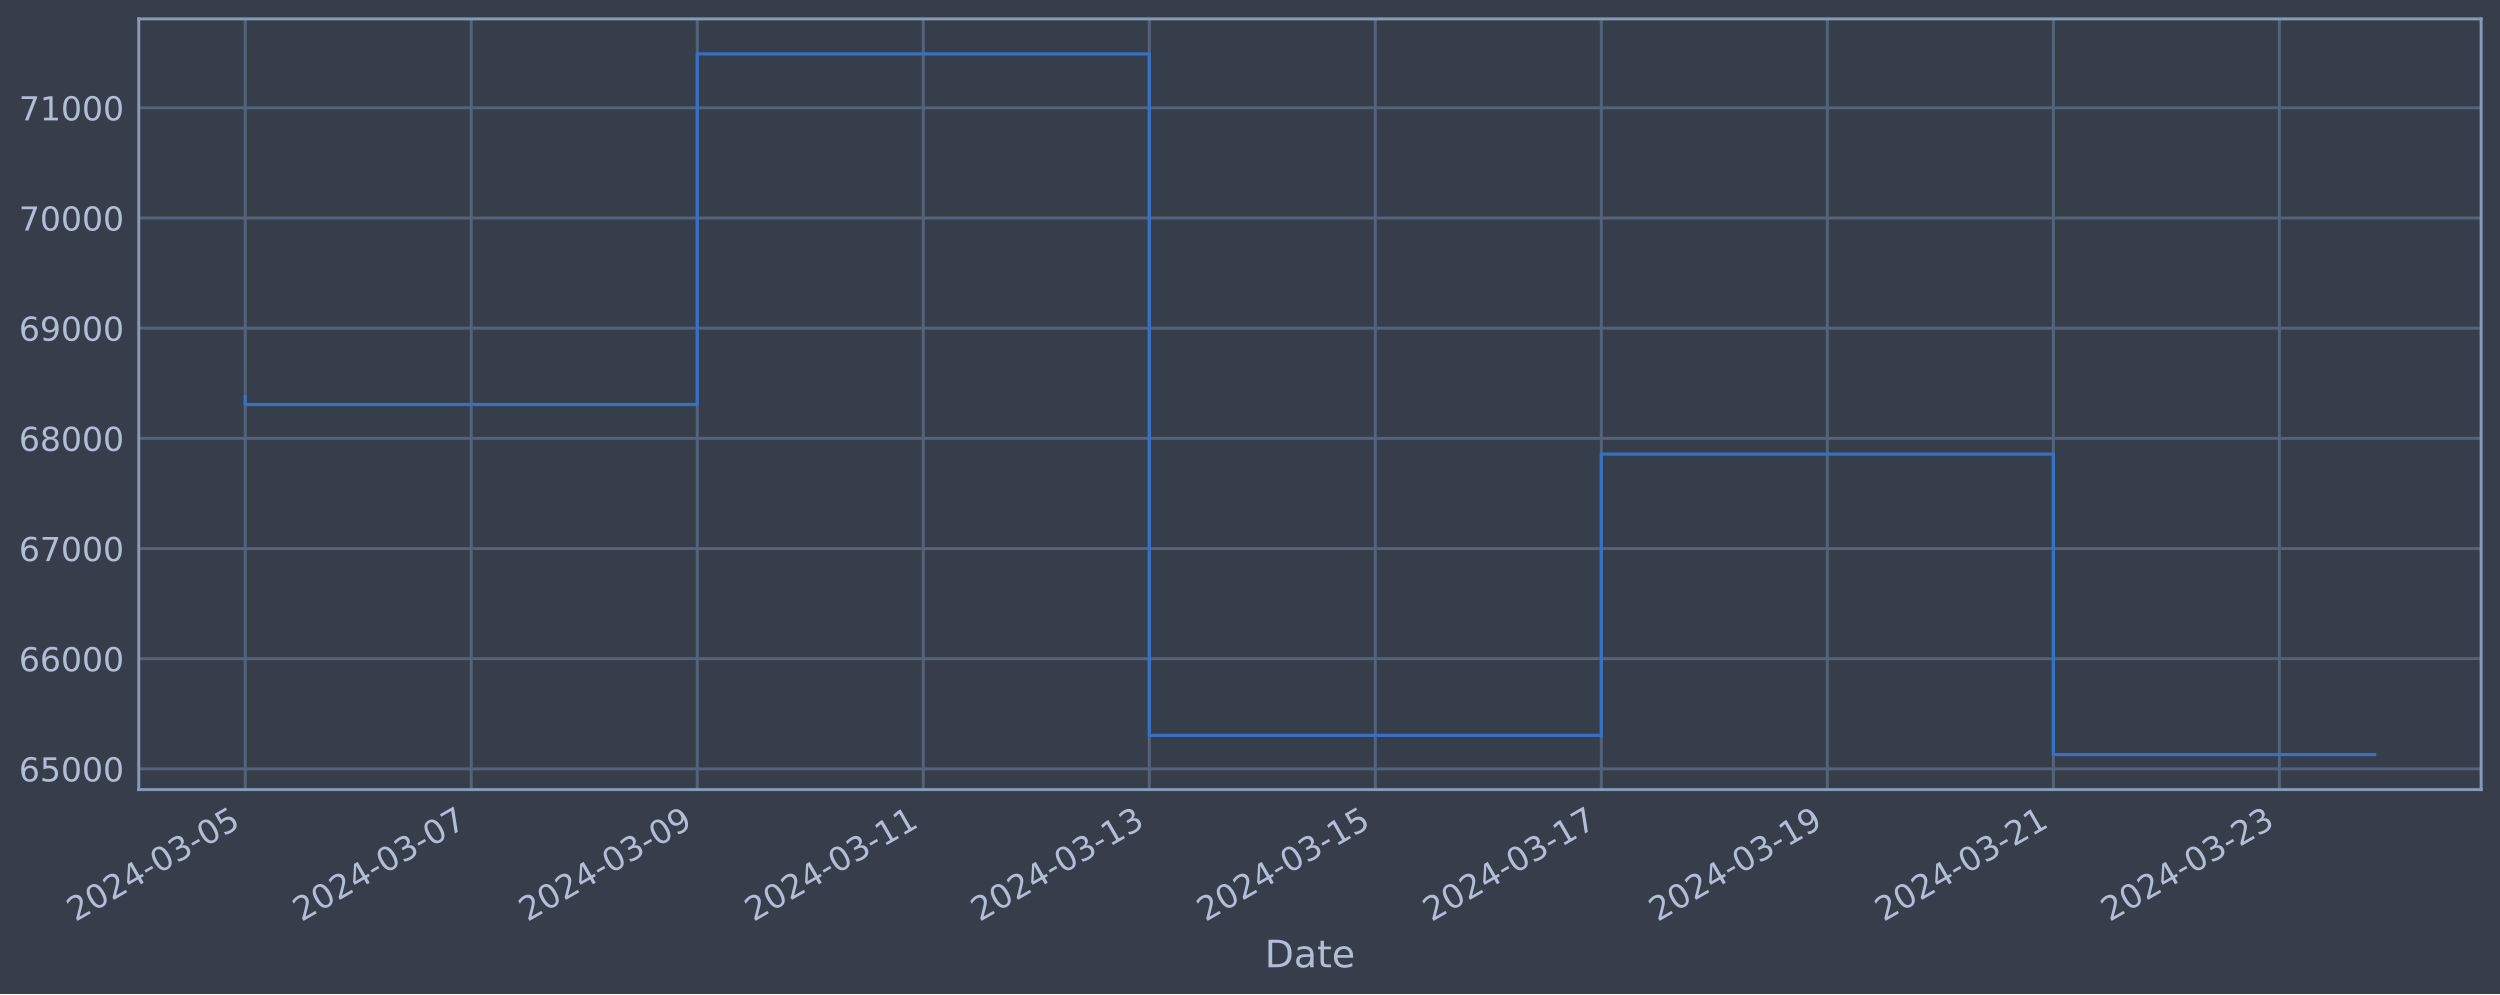
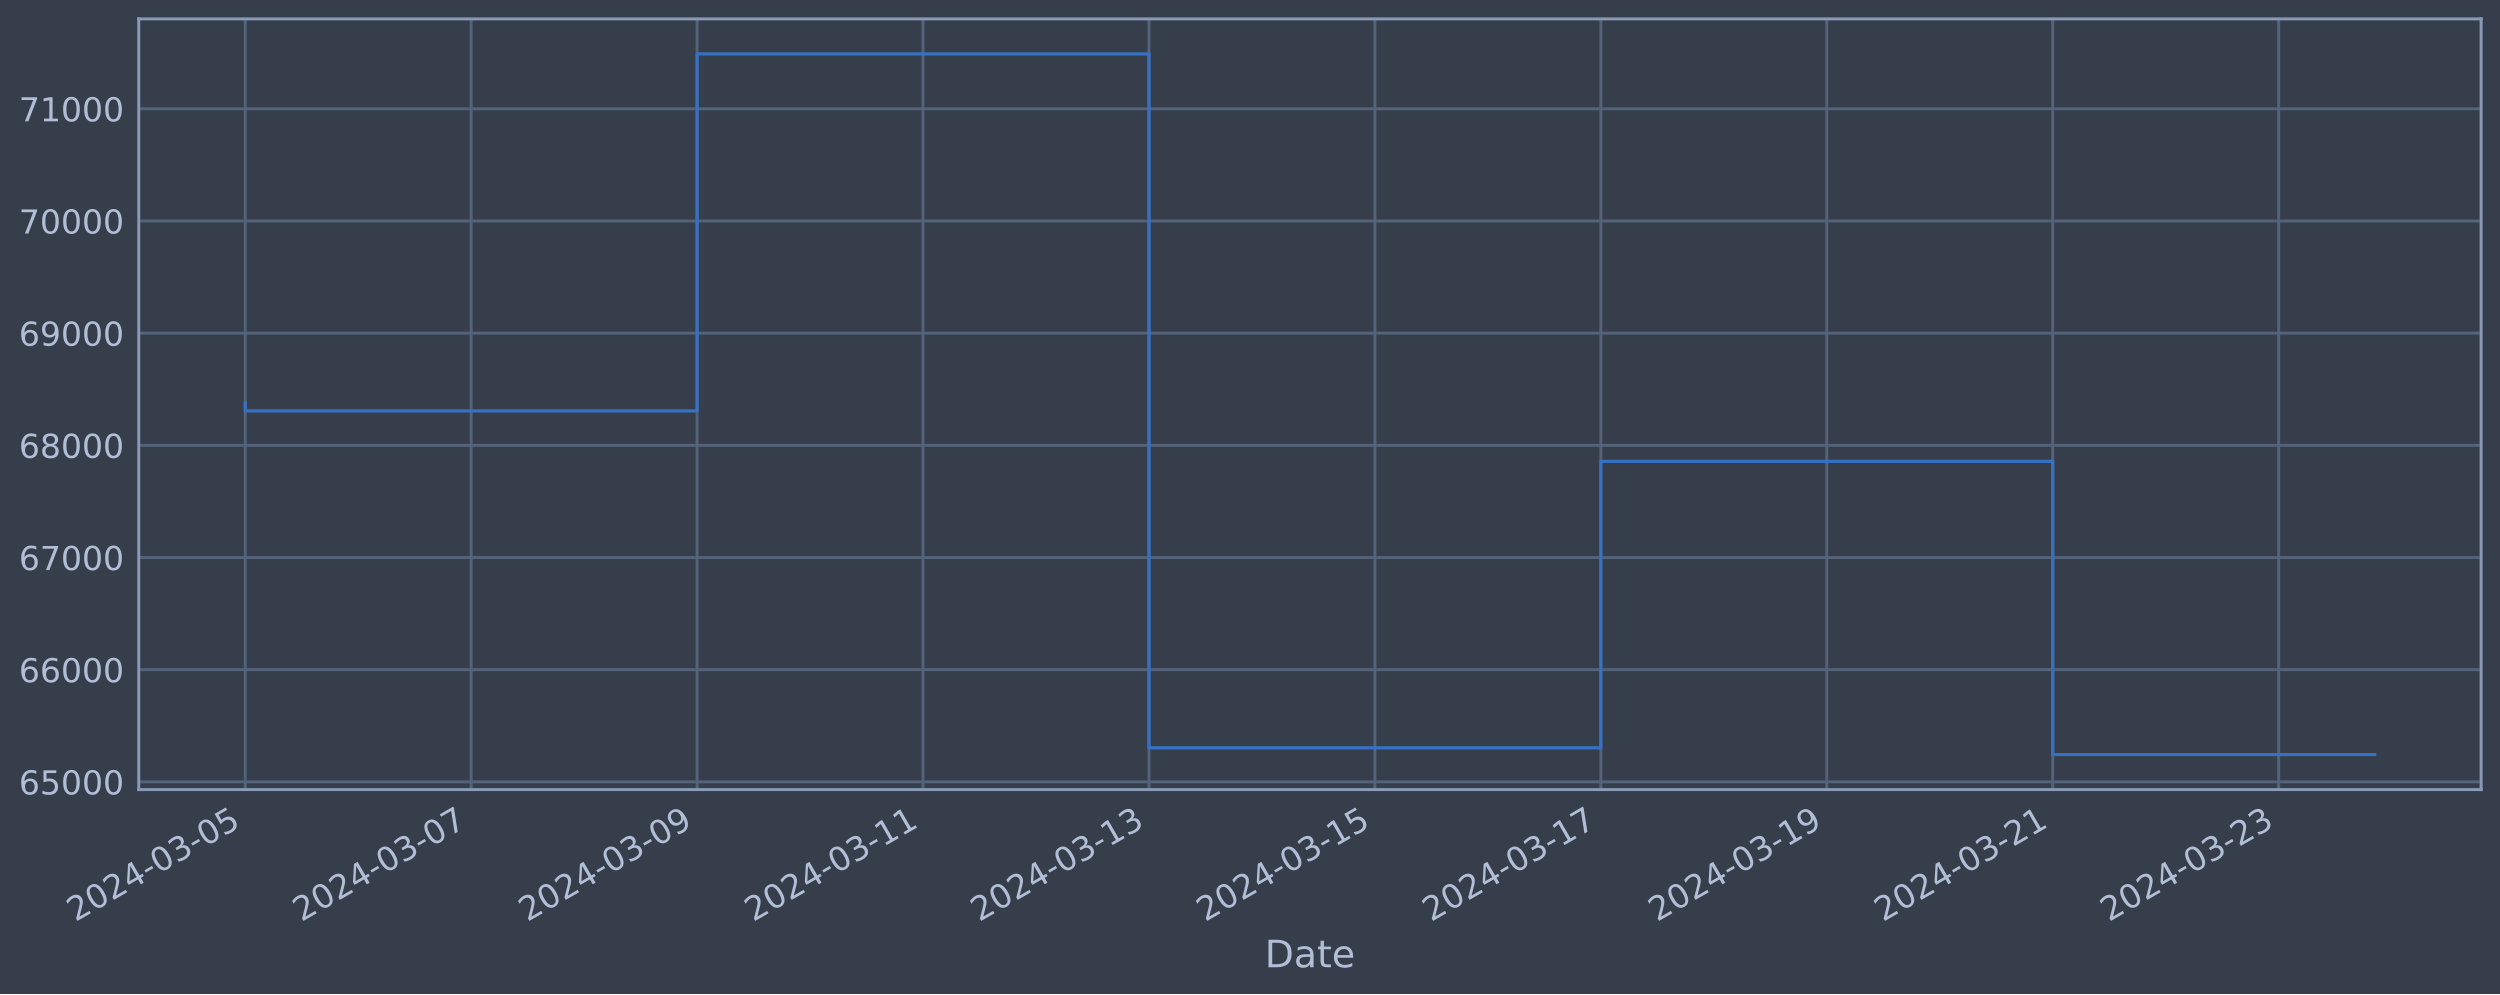
<svg xmlns="http://www.w3.org/2000/svg" xmlns:xlink="http://www.w3.org/1999/xlink" width="952.884pt" height="378.87pt" viewBox="0 0 952.884 378.87" version="1.1">
  <defs>
    <style type="text/css">*{stroke-linejoin: round; stroke-linecap: butt}</style>
  </defs>
  <g id="figure_1">
    <g id="patch_1">
      <path d="M 0 378.87  L 952.884 378.87  L 952.884 0  L 0 0  z " style="fill: #373e4b" />
    </g>
    <g id="axes_1">
      <g id="patch_2">
        <path d="M 52.884 300.96  L 945.684 300.96  L 945.684 7.2  L 52.884 7.2  z " style="fill: #373e4b" />
      </g>
      <g id="matplotlib.axis_1">
        <g id="xtick_1">
          <g id="line2d_1">
-             <path d="M 93.466 300.96  L 93.466 7.2  " clip-path="url(#p597d23bd02)" style="fill: none; stroke: #546379; stroke-width: 1.12; stroke-linecap: square" />
+             <path d="M 93.466 300.96  L 93.466 7.2  " clip-path="url(#pab6045ae29)" style="fill: none; stroke: #546379; stroke-width: 1.12; stroke-linecap: square" />
          </g>
          <g id="line2d_2" />
          <g id="text_1">
            <g style="fill: #b1bed6" transform="translate(28.74006 351.4642) rotate(-30) scale(0.126 -0.126)">
              <defs>
                <path id="DejaVuSans-32" d="M 1228 531  L 3431 531  L 3431 0  L 469 0  L 469 531  Q 828 903 1448 1529  Q 2069 2156 2228 2338  Q 2531 2678 2651 2914  Q 2772 3150 2772 3378  Q 2772 3750 2511 3984  Q 2250 4219 1831 4219  Q 1534 4219 1204 4116  Q 875 4013 500 3803  L 500 4441  Q 881 4594 1212 4672  Q 1544 4750 1819 4750  Q 2544 4750 2975 4387  Q 3406 4025 3406 3419  Q 3406 3131 3298 2873  Q 3191 2616 2906 2266  Q 2828 2175 2409 1742  Q 1991 1309 1228 531  z " transform="scale(0.015625)" />
                <path id="DejaVuSans-30" d="M 2034 4250  Q 1547 4250 1301 3770  Q 1056 3291 1056 2328  Q 1056 1369 1301 889  Q 1547 409 2034 409  Q 2525 409 2770 889  Q 3016 1369 3016 2328  Q 3016 3291 2770 3770  Q 2525 4250 2034 4250  z M 2034 4750  Q 2819 4750 3233 4129  Q 3647 3509 3647 2328  Q 3647 1150 3233 529  Q 2819 -91 2034 -91  Q 1250 -91 836 529  Q 422 1150 422 2328  Q 422 3509 836 4129  Q 1250 4750 2034 4750  z " transform="scale(0.015625)" />
                <path id="DejaVuSans-34" d="M 2419 4116  L 825 1625  L 2419 1625  L 2419 4116  z M 2253 4666  L 3047 4666  L 3047 1625  L 3713 1625  L 3713 1100  L 3047 1100  L 3047 0  L 2419 0  L 2419 1100  L 313 1100  L 313 1709  L 2253 4666  z " transform="scale(0.015625)" />
                <path id="DejaVuSans-2d" d="M 313 2009  L 1997 2009  L 1997 1497  L 313 1497  L 313 2009  z " transform="scale(0.015625)" />
                <path id="DejaVuSans-33" d="M 2597 2516  Q 3050 2419 3304 2112  Q 3559 1806 3559 1356  Q 3559 666 3084 287  Q 2609 -91 1734 -91  Q 1441 -91 1130 -33  Q 819 25 488 141  L 488 750  Q 750 597 1062 519  Q 1375 441 1716 441  Q 2309 441 2620 675  Q 2931 909 2931 1356  Q 2931 1769 2642 2001  Q 2353 2234 1838 2234  L 1294 2234  L 1294 2753  L 1863 2753  Q 2328 2753 2575 2939  Q 2822 3125 2822 3475  Q 2822 3834 2567 4026  Q 2313 4219 1838 4219  Q 1578 4219 1281 4162  Q 984 4106 628 3988  L 628 4550  Q 988 4650 1302 4700  Q 1616 4750 1894 4750  Q 2613 4750 3031 4423  Q 3450 4097 3450 3541  Q 3450 3153 3228 2886  Q 3006 2619 2597 2516  z " transform="scale(0.015625)" />
                <path id="DejaVuSans-35" d="M 691 4666  L 3169 4666  L 3169 4134  L 1269 4134  L 1269 2991  Q 1406 3038 1543 3061  Q 1681 3084 1819 3084  Q 2600 3084 3056 2656  Q 3513 2228 3513 1497  Q 3513 744 3044 326  Q 2575 -91 1722 -91  Q 1428 -91 1123 -41  Q 819 9 494 109  L 494 744  Q 775 591 1075 516  Q 1375 441 1709 441  Q 2250 441 2565 725  Q 2881 1009 2881 1497  Q 2881 1984 2565 2268  Q 2250 2553 1709 2553  Q 1456 2553 1204 2497  Q 953 2441 691 2322  L 691 4666  z " transform="scale(0.015625)" />
              </defs>
              <use xlink:href="#DejaVuSans-32" />
              <use xlink:href="#DejaVuSans-30" x="63.623" />
              <use xlink:href="#DejaVuSans-32" x="127.246" />
              <use xlink:href="#DejaVuSans-34" x="190.869" />
              <use xlink:href="#DejaVuSans-2d" x="254.492" />
              <use xlink:href="#DejaVuSans-30" x="290.576" />
              <use xlink:href="#DejaVuSans-33" x="354.199" />
              <use xlink:href="#DejaVuSans-2d" x="417.822" />
              <use xlink:href="#DejaVuSans-30" x="453.906" />
              <use xlink:href="#DejaVuSans-35" x="517.529" />
            </g>
          </g>
        </g>
        <g id="xtick_2">
          <g id="line2d_3">
-             <path d="M 179.613 300.96  L 179.613 7.2  " clip-path="url(#p597d23bd02)" style="fill: none; stroke: #546379; stroke-width: 1.12; stroke-linecap: square" />
+             <path d="M 179.583 300.96  L 179.583 7.2  " clip-path="url(#pab6045ae29)" style="fill: none; stroke: #546379; stroke-width: 1.12; stroke-linecap: square" />
          </g>
          <g id="line2d_4" />
          <g id="text_2">
-             <g style="fill: #b1bed6" transform="translate(114.8873 351.4642) rotate(-30) scale(0.126 -0.126)">
+             <g style="fill: #b1bed6" transform="translate(114.857 351.4642) rotate(-30) scale(0.126 -0.126)">
              <defs>
                <path id="DejaVuSans-37" d="M 525 4666  L 3525 4666  L 3525 4397  L 1831 0  L 1172 0  L 2766 4134  L 525 4134  L 525 4666  z " transform="scale(0.015625)" />
              </defs>
              <use xlink:href="#DejaVuSans-32" />
              <use xlink:href="#DejaVuSans-30" x="63.623" />
              <use xlink:href="#DejaVuSans-32" x="127.246" />
              <use xlink:href="#DejaVuSans-34" x="190.869" />
              <use xlink:href="#DejaVuSans-2d" x="254.492" />
              <use xlink:href="#DejaVuSans-30" x="290.576" />
              <use xlink:href="#DejaVuSans-33" x="354.199" />
              <use xlink:href="#DejaVuSans-2d" x="417.822" />
              <use xlink:href="#DejaVuSans-30" x="453.906" />
              <use xlink:href="#DejaVuSans-37" x="517.529" />
            </g>
          </g>
        </g>
        <g id="xtick_3">
          <g id="line2d_5">
-             <path d="M 265.76 300.96  L 265.76 7.2  " clip-path="url(#p597d23bd02)" style="fill: none; stroke: #546379; stroke-width: 1.12; stroke-linecap: square" />
+             <path d="M 265.699 300.96  L 265.699 7.2  " clip-path="url(#pab6045ae29)" style="fill: none; stroke: #546379; stroke-width: 1.12; stroke-linecap: square" />
          </g>
          <g id="line2d_6" />
          <g id="text_3">
-             <g style="fill: #b1bed6" transform="translate(201.0346 351.4642) rotate(-30) scale(0.126 -0.126)">
+             <g style="fill: #b1bed6" transform="translate(200.974 351.4642) rotate(-30) scale(0.126 -0.126)">
              <defs>
                <path id="DejaVuSans-39" d="M 703 97  L 703 672  Q 941 559 1184 500  Q 1428 441 1663 441  Q 2288 441 2617 861  Q 2947 1281 2994 2138  Q 2813 1869 2534 1725  Q 2256 1581 1919 1581  Q 1219 1581 811 2004  Q 403 2428 403 3163  Q 403 3881 828 4315  Q 1253 4750 1959 4750  Q 2769 4750 3195 4129  Q 3622 3509 3622 2328  Q 3622 1225 3098 567  Q 2575 -91 1691 -91  Q 1453 -91 1209 -44  Q 966 3 703 97  z M 1959 2075  Q 2384 2075 2632 2365  Q 2881 2656 2881 3163  Q 2881 3666 2632 3958  Q 2384 4250 1959 4250  Q 1534 4250 1286 3958  Q 1038 3666 1038 3163  Q 1038 2656 1286 2365  Q 1534 2075 1959 2075  z " transform="scale(0.015625)" />
              </defs>
              <use xlink:href="#DejaVuSans-32" />
              <use xlink:href="#DejaVuSans-30" x="63.623" />
              <use xlink:href="#DejaVuSans-32" x="127.246" />
              <use xlink:href="#DejaVuSans-34" x="190.869" />
              <use xlink:href="#DejaVuSans-2d" x="254.492" />
              <use xlink:href="#DejaVuSans-30" x="290.576" />
              <use xlink:href="#DejaVuSans-33" x="354.199" />
              <use xlink:href="#DejaVuSans-2d" x="417.822" />
              <use xlink:href="#DejaVuSans-30" x="453.906" />
              <use xlink:href="#DejaVuSans-39" x="517.529" />
            </g>
          </g>
        </g>
        <g id="xtick_4">
          <g id="line2d_7">
-             <path d="M 351.907 300.96  L 351.907 7.2  " clip-path="url(#p597d23bd02)" style="fill: none; stroke: #546379; stroke-width: 1.12; stroke-linecap: square" />
+             <path d="M 351.816 300.96  L 351.816 7.2  " clip-path="url(#pab6045ae29)" style="fill: none; stroke: #546379; stroke-width: 1.12; stroke-linecap: square" />
          </g>
          <g id="line2d_8" />
          <g id="text_4">
-             <g style="fill: #b1bed6" transform="translate(287.1819 351.4642) rotate(-30) scale(0.126 -0.126)">
+             <g style="fill: #b1bed6" transform="translate(287.0909 351.4642) rotate(-30) scale(0.126 -0.126)">
              <defs>
                <path id="DejaVuSans-31" d="M 794 531  L 1825 531  L 1825 4091  L 703 3866  L 703 4441  L 1819 4666  L 2450 4666  L 2450 531  L 3481 531  L 3481 0  L 794 0  L 794 531  z " transform="scale(0.015625)" />
              </defs>
              <use xlink:href="#DejaVuSans-32" />
              <use xlink:href="#DejaVuSans-30" x="63.623" />
              <use xlink:href="#DejaVuSans-32" x="127.246" />
              <use xlink:href="#DejaVuSans-34" x="190.869" />
              <use xlink:href="#DejaVuSans-2d" x="254.492" />
              <use xlink:href="#DejaVuSans-30" x="290.576" />
              <use xlink:href="#DejaVuSans-33" x="354.199" />
              <use xlink:href="#DejaVuSans-2d" x="417.822" />
              <use xlink:href="#DejaVuSans-31" x="453.906" />
              <use xlink:href="#DejaVuSans-31" x="517.529" />
            </g>
          </g>
        </g>
        <g id="xtick_5">
          <g id="line2d_9">
-             <path d="M 438.055 300.96  L 438.055 7.2  " clip-path="url(#p597d23bd02)" style="fill: none; stroke: #546379; stroke-width: 1.12; stroke-linecap: square" />
+             <path d="M 437.933 300.96  L 437.933 7.2  " clip-path="url(#pab6045ae29)" style="fill: none; stroke: #546379; stroke-width: 1.12; stroke-linecap: square" />
          </g>
          <g id="line2d_10" />
          <g id="text_5">
-             <g style="fill: #b1bed6" transform="translate(373.3291 351.4642) rotate(-30) scale(0.126 -0.126)">
+             <g style="fill: #b1bed6" transform="translate(373.2079 351.4642) rotate(-30) scale(0.126 -0.126)">
              <use xlink:href="#DejaVuSans-32" />
              <use xlink:href="#DejaVuSans-30" x="63.623" />
              <use xlink:href="#DejaVuSans-32" x="127.246" />
              <use xlink:href="#DejaVuSans-34" x="190.869" />
              <use xlink:href="#DejaVuSans-2d" x="254.492" />
              <use xlink:href="#DejaVuSans-30" x="290.576" />
              <use xlink:href="#DejaVuSans-33" x="354.199" />
              <use xlink:href="#DejaVuSans-2d" x="417.822" />
              <use xlink:href="#DejaVuSans-31" x="453.906" />
              <use xlink:href="#DejaVuSans-33" x="517.529" />
            </g>
          </g>
        </g>
        <g id="xtick_6">
          <g id="line2d_11">
-             <path d="M 524.202 300.96  L 524.202 7.2  " clip-path="url(#p597d23bd02)" style="fill: none; stroke: #546379; stroke-width: 1.12; stroke-linecap: square" />
+             <path d="M 524.05 300.96  L 524.05 7.2  " clip-path="url(#pab6045ae29)" style="fill: none; stroke: #546379; stroke-width: 1.12; stroke-linecap: square" />
          </g>
          <g id="line2d_12" />
          <g id="text_6">
-             <g style="fill: #b1bed6" transform="translate(459.4764 351.4642) rotate(-30) scale(0.126 -0.126)">
+             <g style="fill: #b1bed6" transform="translate(459.3248 351.4642) rotate(-30) scale(0.126 -0.126)">
              <use xlink:href="#DejaVuSans-32" />
              <use xlink:href="#DejaVuSans-30" x="63.623" />
              <use xlink:href="#DejaVuSans-32" x="127.246" />
              <use xlink:href="#DejaVuSans-34" x="190.869" />
              <use xlink:href="#DejaVuSans-2d" x="254.492" />
              <use xlink:href="#DejaVuSans-30" x="290.576" />
              <use xlink:href="#DejaVuSans-33" x="354.199" />
              <use xlink:href="#DejaVuSans-2d" x="417.822" />
              <use xlink:href="#DejaVuSans-31" x="453.906" />
              <use xlink:href="#DejaVuSans-35" x="517.529" />
            </g>
          </g>
        </g>
        <g id="xtick_7">
          <g id="line2d_13">
-             <path d="M 610.349 300.96  L 610.349 7.2  " clip-path="url(#p597d23bd02)" style="fill: none; stroke: #546379; stroke-width: 1.12; stroke-linecap: square" />
+             <path d="M 610.167 300.96  L 610.167 7.2  " clip-path="url(#pab6045ae29)" style="fill: none; stroke: #546379; stroke-width: 1.12; stroke-linecap: square" />
          </g>
          <g id="line2d_14" />
          <g id="text_7">
-             <g style="fill: #b1bed6" transform="translate(545.6237 351.4642) rotate(-30) scale(0.126 -0.126)">
+             <g style="fill: #b1bed6" transform="translate(545.4418 351.4642) rotate(-30) scale(0.126 -0.126)">
              <use xlink:href="#DejaVuSans-32" />
              <use xlink:href="#DejaVuSans-30" x="63.623" />
              <use xlink:href="#DejaVuSans-32" x="127.246" />
              <use xlink:href="#DejaVuSans-34" x="190.869" />
              <use xlink:href="#DejaVuSans-2d" x="254.492" />
              <use xlink:href="#DejaVuSans-30" x="290.576" />
              <use xlink:href="#DejaVuSans-33" x="354.199" />
              <use xlink:href="#DejaVuSans-2d" x="417.822" />
              <use xlink:href="#DejaVuSans-31" x="453.906" />
              <use xlink:href="#DejaVuSans-37" x="517.529" />
            </g>
          </g>
        </g>
        <g id="xtick_8">
          <g id="line2d_15">
-             <path d="M 696.496 300.96  L 696.496 7.2  " clip-path="url(#p597d23bd02)" style="fill: none; stroke: #546379; stroke-width: 1.12; stroke-linecap: square" />
+             <path d="M 696.284 300.96  L 696.284 7.2  " clip-path="url(#pab6045ae29)" style="fill: none; stroke: #546379; stroke-width: 1.12; stroke-linecap: square" />
          </g>
          <g id="line2d_16" />
          <g id="text_8">
-             <g style="fill: #b1bed6" transform="translate(631.7709 351.4642) rotate(-30) scale(0.126 -0.126)">
+             <g style="fill: #b1bed6" transform="translate(631.5588 351.4642) rotate(-30) scale(0.126 -0.126)">
              <use xlink:href="#DejaVuSans-32" />
              <use xlink:href="#DejaVuSans-30" x="63.623" />
              <use xlink:href="#DejaVuSans-32" x="127.246" />
              <use xlink:href="#DejaVuSans-34" x="190.869" />
              <use xlink:href="#DejaVuSans-2d" x="254.492" />
              <use xlink:href="#DejaVuSans-30" x="290.576" />
              <use xlink:href="#DejaVuSans-33" x="354.199" />
              <use xlink:href="#DejaVuSans-2d" x="417.822" />
              <use xlink:href="#DejaVuSans-31" x="453.906" />
              <use xlink:href="#DejaVuSans-39" x="517.529" />
            </g>
          </g>
        </g>
        <g id="xtick_9">
          <g id="line2d_17">
-             <path d="M 782.644 300.96  L 782.644 7.2  " clip-path="url(#p597d23bd02)" style="fill: none; stroke: #546379; stroke-width: 1.12; stroke-linecap: square" />
+             <path d="M 782.401 300.96  L 782.401 7.2  " clip-path="url(#pab6045ae29)" style="fill: none; stroke: #546379; stroke-width: 1.12; stroke-linecap: square" />
          </g>
          <g id="line2d_18" />
          <g id="text_9">
-             <g style="fill: #b1bed6" transform="translate(717.9182 351.4642) rotate(-30) scale(0.126 -0.126)">
+             <g style="fill: #b1bed6" transform="translate(717.6757 351.4642) rotate(-30) scale(0.126 -0.126)">
              <use xlink:href="#DejaVuSans-32" />
              <use xlink:href="#DejaVuSans-30" x="63.623" />
              <use xlink:href="#DejaVuSans-32" x="127.246" />
              <use xlink:href="#DejaVuSans-34" x="190.869" />
              <use xlink:href="#DejaVuSans-2d" x="254.492" />
              <use xlink:href="#DejaVuSans-30" x="290.576" />
              <use xlink:href="#DejaVuSans-33" x="354.199" />
              <use xlink:href="#DejaVuSans-2d" x="417.822" />
              <use xlink:href="#DejaVuSans-32" x="453.906" />
              <use xlink:href="#DejaVuSans-31" x="517.529" />
            </g>
          </g>
        </g>
        <g id="xtick_10">
          <g id="line2d_19">
-             <path d="M 868.791 300.96  L 868.791 7.2  " clip-path="url(#p597d23bd02)" style="fill: none; stroke: #546379; stroke-width: 1.12; stroke-linecap: square" />
+             <path d="M 868.518 300.96  L 868.518 7.2  " clip-path="url(#pab6045ae29)" style="fill: none; stroke: #546379; stroke-width: 1.12; stroke-linecap: square" />
          </g>
          <g id="line2d_20" />
          <g id="text_10">
-             <g style="fill: #b1bed6" transform="translate(804.0655 351.4642) rotate(-30) scale(0.126 -0.126)">
+             <g style="fill: #b1bed6" transform="translate(803.7927 351.4642) rotate(-30) scale(0.126 -0.126)">
              <use xlink:href="#DejaVuSans-32" />
              <use xlink:href="#DejaVuSans-30" x="63.623" />
              <use xlink:href="#DejaVuSans-32" x="127.246" />
              <use xlink:href="#DejaVuSans-34" x="190.869" />
              <use xlink:href="#DejaVuSans-2d" x="254.492" />
              <use xlink:href="#DejaVuSans-30" x="290.576" />
              <use xlink:href="#DejaVuSans-33" x="354.199" />
              <use xlink:href="#DejaVuSans-2d" x="417.822" />
              <use xlink:href="#DejaVuSans-32" x="453.906" />
              <use xlink:href="#DejaVuSans-33" x="517.529" />
            </g>
          </g>
        </g>
        <g id="text_11">
          <g style="fill: #b1bed6" transform="translate(482.0746 368.6753) scale(0.144 -0.144)">
            <defs>
              <path id="DejaVuSans-44" d="M 1259 4147  L 1259 519  L 2022 519  Q 2988 519 3436 956  Q 3884 1394 3884 2338  Q 3884 3275 3436 3711  Q 2988 4147 2022 4147  L 1259 4147  z M 628 4666  L 1925 4666  Q 3281 4666 3915 4102  Q 4550 3538 4550 2338  Q 4550 1131 3912 565  Q 3275 0 1925 0  L 628 0  L 628 4666  z " transform="scale(0.015625)" />
              <path id="DejaVuSans-61" d="M 2194 1759  Q 1497 1759 1228 1600  Q 959 1441 959 1056  Q 959 750 1161 570  Q 1363 391 1709 391  Q 2188 391 2477 730  Q 2766 1069 2766 1631  L 2766 1759  L 2194 1759  z M 3341 1997  L 3341 0  L 2766 0  L 2766 531  Q 2569 213 2275 61  Q 1981 -91 1556 -91  Q 1019 -91 701 211  Q 384 513 384 1019  Q 384 1609 779 1909  Q 1175 2209 1959 2209  L 2766 2209  L 2766 2266  Q 2766 2663 2505 2880  Q 2244 3097 1772 3097  Q 1472 3097 1187 3025  Q 903 2953 641 2809  L 641 3341  Q 956 3463 1253 3523  Q 1550 3584 1831 3584  Q 2591 3584 2966 3190  Q 3341 2797 3341 1997  z " transform="scale(0.015625)" />
              <path id="DejaVuSans-74" d="M 1172 4494  L 1172 3500  L 2356 3500  L 2356 3053  L 1172 3053  L 1172 1153  Q 1172 725 1289 603  Q 1406 481 1766 481  L 2356 481  L 2356 0  L 1766 0  Q 1100 0 847 248  Q 594 497 594 1153  L 594 3053  L 172 3053  L 172 3500  L 594 3500  L 594 4494  L 1172 4494  z " transform="scale(0.015625)" />
              <path id="DejaVuSans-65" d="M 3597 1894  L 3597 1613  L 953 1613  Q 991 1019 1311 708  Q 1631 397 2203 397  Q 2534 397 2845 478  Q 3156 559 3463 722  L 3463 178  Q 3153 47 2828 -22  Q 2503 -91 2169 -91  Q 1331 -91 842 396  Q 353 884 353 1716  Q 353 2575 817 3079  Q 1281 3584 2069 3584  Q 2775 3584 3186 3129  Q 3597 2675 3597 1894  z M 3022 2063  Q 3016 2534 2758 2815  Q 2500 3097 2075 3097  Q 1594 3097 1305 2825  Q 1016 2553 972 2059  L 3022 2063  z " transform="scale(0.015625)" />
            </defs>
            <use xlink:href="#DejaVuSans-44" />
            <use xlink:href="#DejaVuSans-61" x="77.002" />
            <use xlink:href="#DejaVuSans-74" x="138.281" />
            <use xlink:href="#DejaVuSans-65" x="177.49" />
          </g>
        </g>
      </g>
      <g id="matplotlib.axis_2">
        <g id="ytick_1">
          <g id="line2d_21">
-             <path d="M 52.884 293.053  L 945.684 293.053  " clip-path="url(#p597d23bd02)" style="fill: none; stroke: #546379; stroke-width: 1.12; stroke-linecap: square" />
+             <path d="M 52.884 298.01  L 945.684 298.01  " clip-path="url(#pab6045ae29)" style="fill: none; stroke: #546379; stroke-width: 1.12; stroke-linecap: square" />
          </g>
          <g id="line2d_22" />
          <g id="text_12">
-             <g style="fill: #b1bed6" transform="translate(7.2 297.8403) scale(0.126 -0.126)">
+             <g style="fill: #b1bed6" transform="translate(7.2 302.7967) scale(0.126 -0.126)">
              <defs>
                <path id="DejaVuSans-36" d="M 2113 2584  Q 1688 2584 1439 2293  Q 1191 2003 1191 1497  Q 1191 994 1439 701  Q 1688 409 2113 409  Q 2538 409 2786 701  Q 3034 994 3034 1497  Q 3034 2003 2786 2293  Q 2538 2584 2113 2584  z M 3366 4563  L 3366 3988  Q 3128 4100 2886 4159  Q 2644 4219 2406 4219  Q 1781 4219 1451 3797  Q 1122 3375 1075 2522  Q 1259 2794 1537 2939  Q 1816 3084 2150 3084  Q 2853 3084 3261 2657  Q 3669 2231 3669 1497  Q 3669 778 3244 343  Q 2819 -91 2113 -91  Q 1303 -91 875 529  Q 447 1150 447 2328  Q 447 3434 972 4092  Q 1497 4750 2381 4750  Q 2619 4750 2861 4703  Q 3103 4656 3366 4563  z " transform="scale(0.015625)" />
              </defs>
              <use xlink:href="#DejaVuSans-36" />
              <use xlink:href="#DejaVuSans-35" x="63.623" />
              <use xlink:href="#DejaVuSans-30" x="127.246" />
              <use xlink:href="#DejaVuSans-30" x="190.869" />
              <use xlink:href="#DejaVuSans-30" x="254.492" />
            </g>
          </g>
        </g>
        <g id="ytick_2">
          <g id="line2d_23">
-             <path d="M 52.884 251.06  L 945.684 251.06  " clip-path="url(#p597d23bd02)" style="fill: none; stroke: #546379; stroke-width: 1.12; stroke-linecap: square" />
+             <path d="M 52.884 255.253  L 945.684 255.253  " clip-path="url(#pab6045ae29)" style="fill: none; stroke: #546379; stroke-width: 1.12; stroke-linecap: square" />
          </g>
          <g id="line2d_24" />
          <g id="text_13">
-             <g style="fill: #b1bed6" transform="translate(7.2 255.8475) scale(0.126 -0.126)">
+             <g style="fill: #b1bed6" transform="translate(7.2 260.0401) scale(0.126 -0.126)">
              <use xlink:href="#DejaVuSans-36" />
              <use xlink:href="#DejaVuSans-36" x="63.623" />
              <use xlink:href="#DejaVuSans-30" x="127.246" />
              <use xlink:href="#DejaVuSans-30" x="190.869" />
              <use xlink:href="#DejaVuSans-30" x="254.492" />
            </g>
          </g>
        </g>
        <g id="ytick_3">
          <g id="line2d_25">
-             <path d="M 52.884 209.068  L 945.684 209.068  " clip-path="url(#p597d23bd02)" style="fill: none; stroke: #546379; stroke-width: 1.12; stroke-linecap: square" />
+             <path d="M 52.884 212.497  L 945.684 212.497  " clip-path="url(#pab6045ae29)" style="fill: none; stroke: #546379; stroke-width: 1.12; stroke-linecap: square" />
          </g>
          <g id="line2d_26" />
          <g id="text_14">
-             <g style="fill: #b1bed6" transform="translate(7.2 213.8547) scale(0.126 -0.126)">
+             <g style="fill: #b1bed6" transform="translate(7.2 217.2835) scale(0.126 -0.126)">
              <use xlink:href="#DejaVuSans-36" />
              <use xlink:href="#DejaVuSans-37" x="63.623" />
              <use xlink:href="#DejaVuSans-30" x="127.246" />
              <use xlink:href="#DejaVuSans-30" x="190.869" />
              <use xlink:href="#DejaVuSans-30" x="254.492" />
            </g>
          </g>
        </g>
        <g id="ytick_4">
          <g id="line2d_27">
-             <path d="M 52.884 167.075  L 945.684 167.075  " clip-path="url(#p597d23bd02)" style="fill: none; stroke: #546379; stroke-width: 1.12; stroke-linecap: square" />
+             <path d="M 52.884 169.74  L 945.684 169.74  " clip-path="url(#pab6045ae29)" style="fill: none; stroke: #546379; stroke-width: 1.12; stroke-linecap: square" />
          </g>
          <g id="line2d_28" />
          <g id="text_15">
-             <g style="fill: #b1bed6" transform="translate(7.2 171.8619) scale(0.126 -0.126)">
+             <g style="fill: #b1bed6" transform="translate(7.2 174.5269) scale(0.126 -0.126)">
              <defs>
                <path id="DejaVuSans-38" d="M 2034 2216  Q 1584 2216 1326 1975  Q 1069 1734 1069 1313  Q 1069 891 1326 650  Q 1584 409 2034 409  Q 2484 409 2743 651  Q 3003 894 3003 1313  Q 3003 1734 2745 1975  Q 2488 2216 2034 2216  z M 1403 2484  Q 997 2584 770 2862  Q 544 3141 544 3541  Q 544 4100 942 4425  Q 1341 4750 2034 4750  Q 2731 4750 3128 4425  Q 3525 4100 3525 3541  Q 3525 3141 3298 2862  Q 3072 2584 2669 2484  Q 3125 2378 3379 2068  Q 3634 1759 3634 1313  Q 3634 634 3220 271  Q 2806 -91 2034 -91  Q 1263 -91 848 271  Q 434 634 434 1313  Q 434 1759 690 2068  Q 947 2378 1403 2484  z M 1172 3481  Q 1172 3119 1398 2916  Q 1625 2713 2034 2713  Q 2441 2713 2670 2916  Q 2900 3119 2900 3481  Q 2900 3844 2670 4047  Q 2441 4250 2034 4250  Q 1625 4250 1398 4047  Q 1172 3844 1172 3481  z " transform="scale(0.015625)" />
              </defs>
              <use xlink:href="#DejaVuSans-36" />
              <use xlink:href="#DejaVuSans-38" x="63.623" />
              <use xlink:href="#DejaVuSans-30" x="127.246" />
              <use xlink:href="#DejaVuSans-30" x="190.869" />
              <use xlink:href="#DejaVuSans-30" x="254.492" />
            </g>
          </g>
        </g>
        <g id="ytick_5">
          <g id="line2d_29">
-             <path d="M 52.884 125.082  L 945.684 125.082  " clip-path="url(#p597d23bd02)" style="fill: none; stroke: #546379; stroke-width: 1.12; stroke-linecap: square" />
+             <path d="M 52.884 126.983  L 945.684 126.983  " clip-path="url(#pab6045ae29)" style="fill: none; stroke: #546379; stroke-width: 1.12; stroke-linecap: square" />
          </g>
          <g id="line2d_30" />
          <g id="text_16">
-             <g style="fill: #b1bed6" transform="translate(7.2 129.8691) scale(0.126 -0.126)">
+             <g style="fill: #b1bed6" transform="translate(7.2 131.7703) scale(0.126 -0.126)">
              <use xlink:href="#DejaVuSans-36" />
              <use xlink:href="#DejaVuSans-39" x="63.623" />
              <use xlink:href="#DejaVuSans-30" x="127.246" />
              <use xlink:href="#DejaVuSans-30" x="190.869" />
              <use xlink:href="#DejaVuSans-30" x="254.492" />
            </g>
          </g>
        </g>
        <g id="ytick_6">
          <g id="line2d_31">
-             <path d="M 52.884 83.089  L 945.684 83.089  " clip-path="url(#p597d23bd02)" style="fill: none; stroke: #546379; stroke-width: 1.12; stroke-linecap: square" />
+             <path d="M 52.884 84.227  L 945.684 84.227  " clip-path="url(#pab6045ae29)" style="fill: none; stroke: #546379; stroke-width: 1.12; stroke-linecap: square" />
          </g>
          <g id="line2d_32" />
          <g id="text_17">
-             <g style="fill: #b1bed6" transform="translate(7.2 87.87626) scale(0.126 -0.126)">
+             <g style="fill: #b1bed6" transform="translate(7.2 89.01372) scale(0.126 -0.126)">
              <use xlink:href="#DejaVuSans-37" />
              <use xlink:href="#DejaVuSans-30" x="63.623" />
              <use xlink:href="#DejaVuSans-30" x="127.246" />
              <use xlink:href="#DejaVuSans-30" x="190.869" />
              <use xlink:href="#DejaVuSans-30" x="254.492" />
            </g>
          </g>
        </g>
        <g id="ytick_7">
          <g id="line2d_33">
-             <path d="M 52.884 41.096  L 945.684 41.096  " clip-path="url(#p597d23bd02)" style="fill: none; stroke: #546379; stroke-width: 1.12; stroke-linecap: square" />
+             <path d="M 52.884 41.47  L 945.684 41.47  " clip-path="url(#pab6045ae29)" style="fill: none; stroke: #546379; stroke-width: 1.12; stroke-linecap: square" />
          </g>
          <g id="line2d_34" />
          <g id="text_18">
-             <g style="fill: #b1bed6" transform="translate(7.2 45.88346) scale(0.126 -0.126)">
+             <g style="fill: #b1bed6" transform="translate(7.2 46.25713) scale(0.126 -0.126)">
              <use xlink:href="#DejaVuSans-37" />
              <use xlink:href="#DejaVuSans-31" x="63.623" />
              <use xlink:href="#DejaVuSans-30" x="127.246" />
              <use xlink:href="#DejaVuSans-30" x="190.869" />
              <use xlink:href="#DejaVuSans-30" x="254.492" />
            </g>
          </g>
        </g>
      </g>
      <g id="line2d_35">
-         <path d="M 93.466 151.215  L 93.466 154.187  L 265.76 154.187  L 265.76 20.553  L 438.055 20.553  L 438.055 280.301  L 610.349 280.301  L 610.349 173.072  L 782.644 173.072  L 782.644 287.607  L 905.102 287.607  " clip-path="url(#p597d23bd02)" style="fill: none; stroke: #3572c6; stroke-width: 1.2; stroke-linecap: square" />
+         <path d="M 93.466 153.592  L 93.466 156.618  L 265.699 156.618  L 265.699 20.553  L 437.933 20.553  L 437.933 285.026  L 610.167 285.026  L 610.167 175.846  L 782.401 175.846  L 782.401 287.607  L 905.102 287.607  " clip-path="url(#pab6045ae29)" style="fill: none; stroke: #3572c6; stroke-width: 1.2; stroke-linecap: square" />
      </g>
      <g id="patch_3">
        <path d="M 52.884 300.96  L 52.884 7.2  " style="fill: none; stroke: #899ab8; stroke-width: 1.12; stroke-linejoin: miter; stroke-linecap: square" />
      </g>
      <g id="patch_4">
        <path d="M 945.684 300.96  L 945.684 7.2  " style="fill: none; stroke: #899ab8; stroke-width: 1.12; stroke-linejoin: miter; stroke-linecap: square" />
      </g>
      <g id="patch_5">
        <path d="M 52.884 300.96  L 945.684 300.96  " style="fill: none; stroke: #899ab8; stroke-width: 1.12; stroke-linejoin: miter; stroke-linecap: square" />
      </g>
      <g id="patch_6">
        <path d="M 52.884 7.2  L 945.684 7.2  " style="fill: none; stroke: #899ab8; stroke-width: 1.12; stroke-linejoin: miter; stroke-linecap: square" />
      </g>
    </g>
  </g>
  <defs>
-     <clipPath id="p597d23bd02">
+     <clipPath id="pab6045ae29">
      <rect x="52.884" y="7.2" width="892.8" height="293.76" />
    </clipPath>
  </defs>
</svg>
